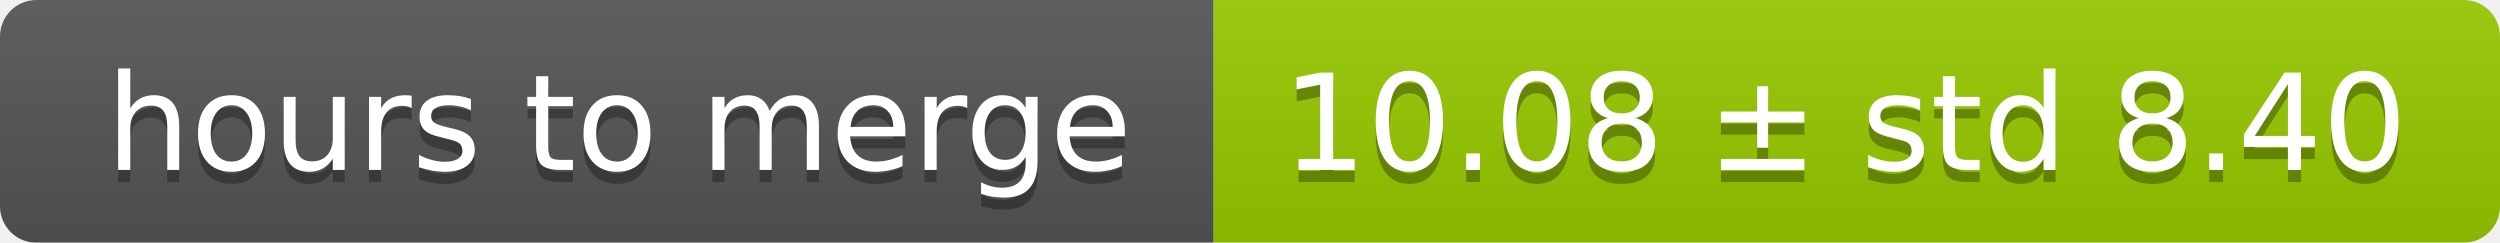
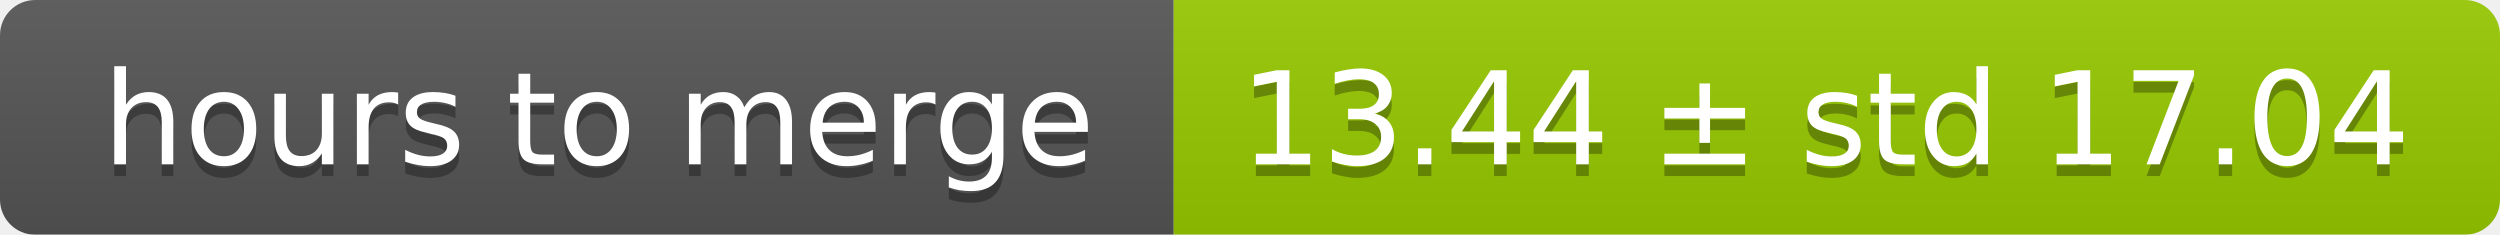
- <svg xmlns="http://www.w3.org/2000/svg" width="206" height="20">
+ <svg xmlns="http://www.w3.org/2000/svg" width="213" height="20">
  <linearGradient id="smooth" x2="0" y2="100%">
    <stop offset="0" stop-color="#bbb" stop-opacity=".1" />
    <stop offset="1" stop-opacity=".1" />
  </linearGradient>
  <mask id="round">
-     <rect width="206" height="20" rx="3" fill="#fff" />
+     <rect width="213" height="20" rx="3" fill="#fff" />
  </mask>
  <g mask="url(#round)">
    <rect width="100" height="20" fill="#555" />
-     <rect x="100" width="106" height="20" fill="#97ca00" />
-     <rect width="206" height="20" fill="url(#smooth)" />
+     <rect x="100" width="113" height="20" fill="#97ca00" />
+     <rect width="213" height="20" fill="url(#smooth)" />
  </g>
  <g fill="#fff" text-anchor="middle" font-family="DejaVu Sans,Verdana,Geneva,sans-serif" font-size="11">
    <text x="51" y="15" fill="#010101" fill-opacity=".3">hours to merge</text>
    <text x="51" y="14">hours to merge</text>
-     <text x="152" y="15" fill="#010101" fill-opacity=".3">10.08 ± std 8.40</text>
-     <text x="152" y="14">10.08 ± std 8.40</text>
+     <text x="155.5" y="15" fill="#010101" fill-opacity=".3">13.44 ± std 17.04</text>
+     <text x="155.5" y="14">13.44 ± std 17.04</text>
  </g>
</svg>
